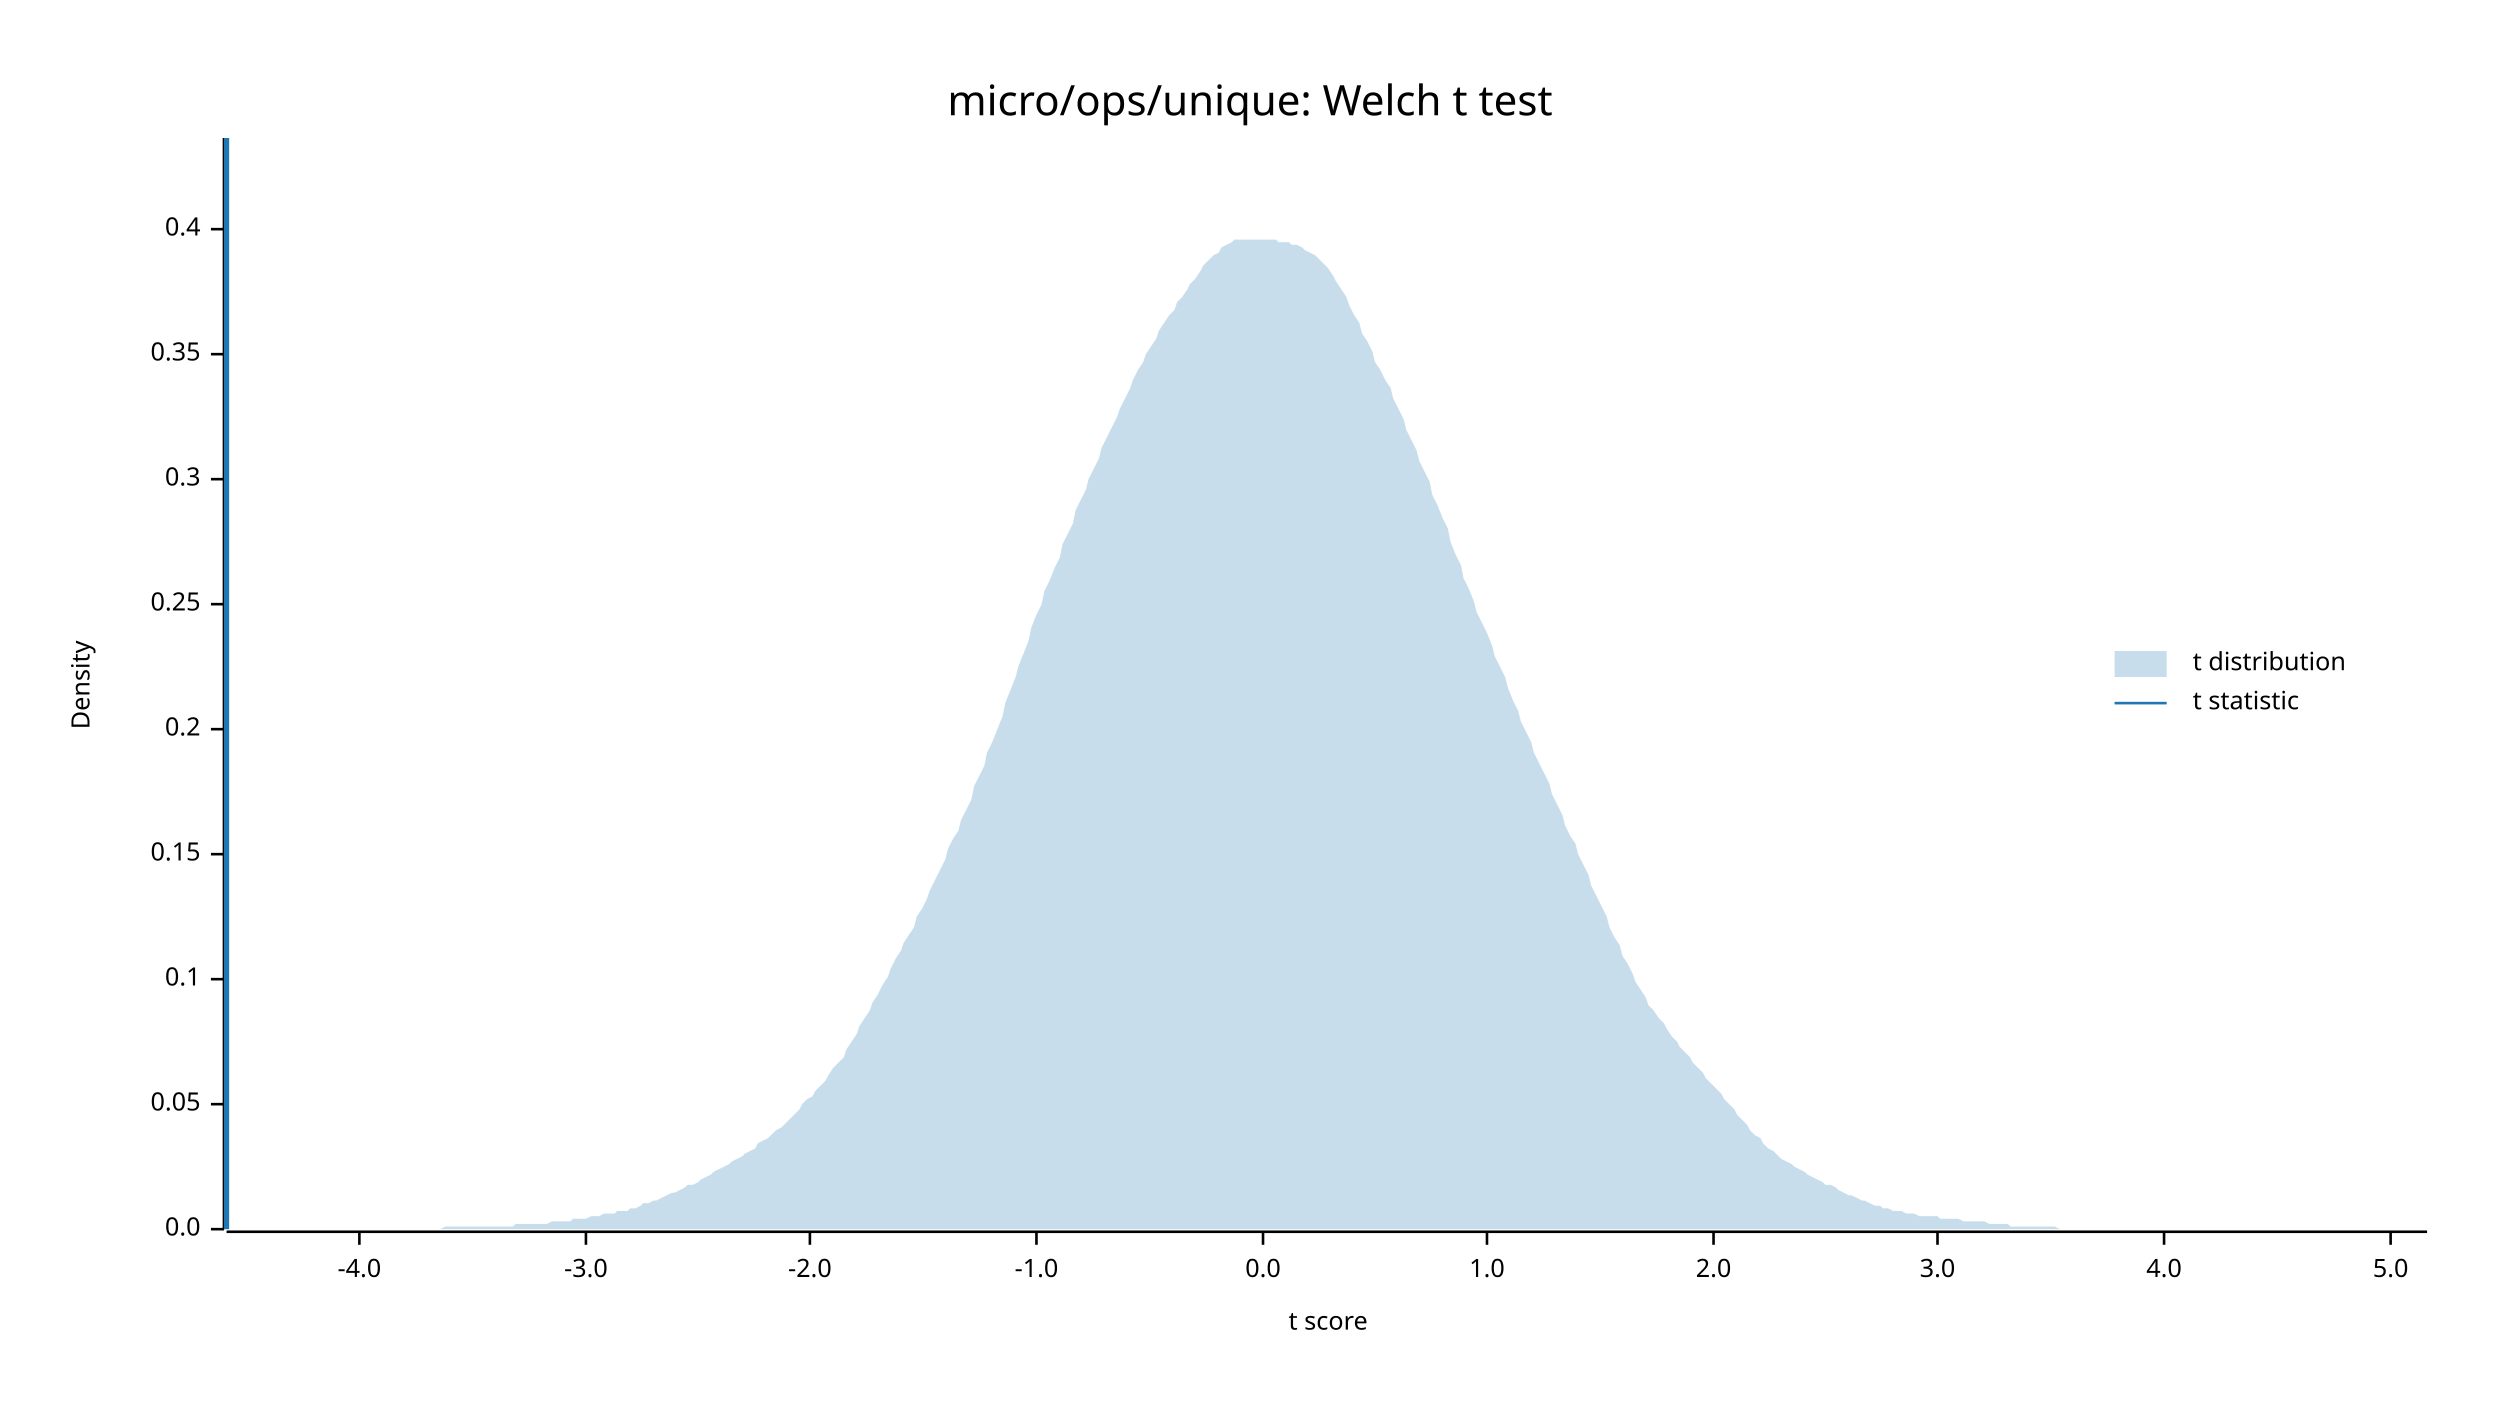
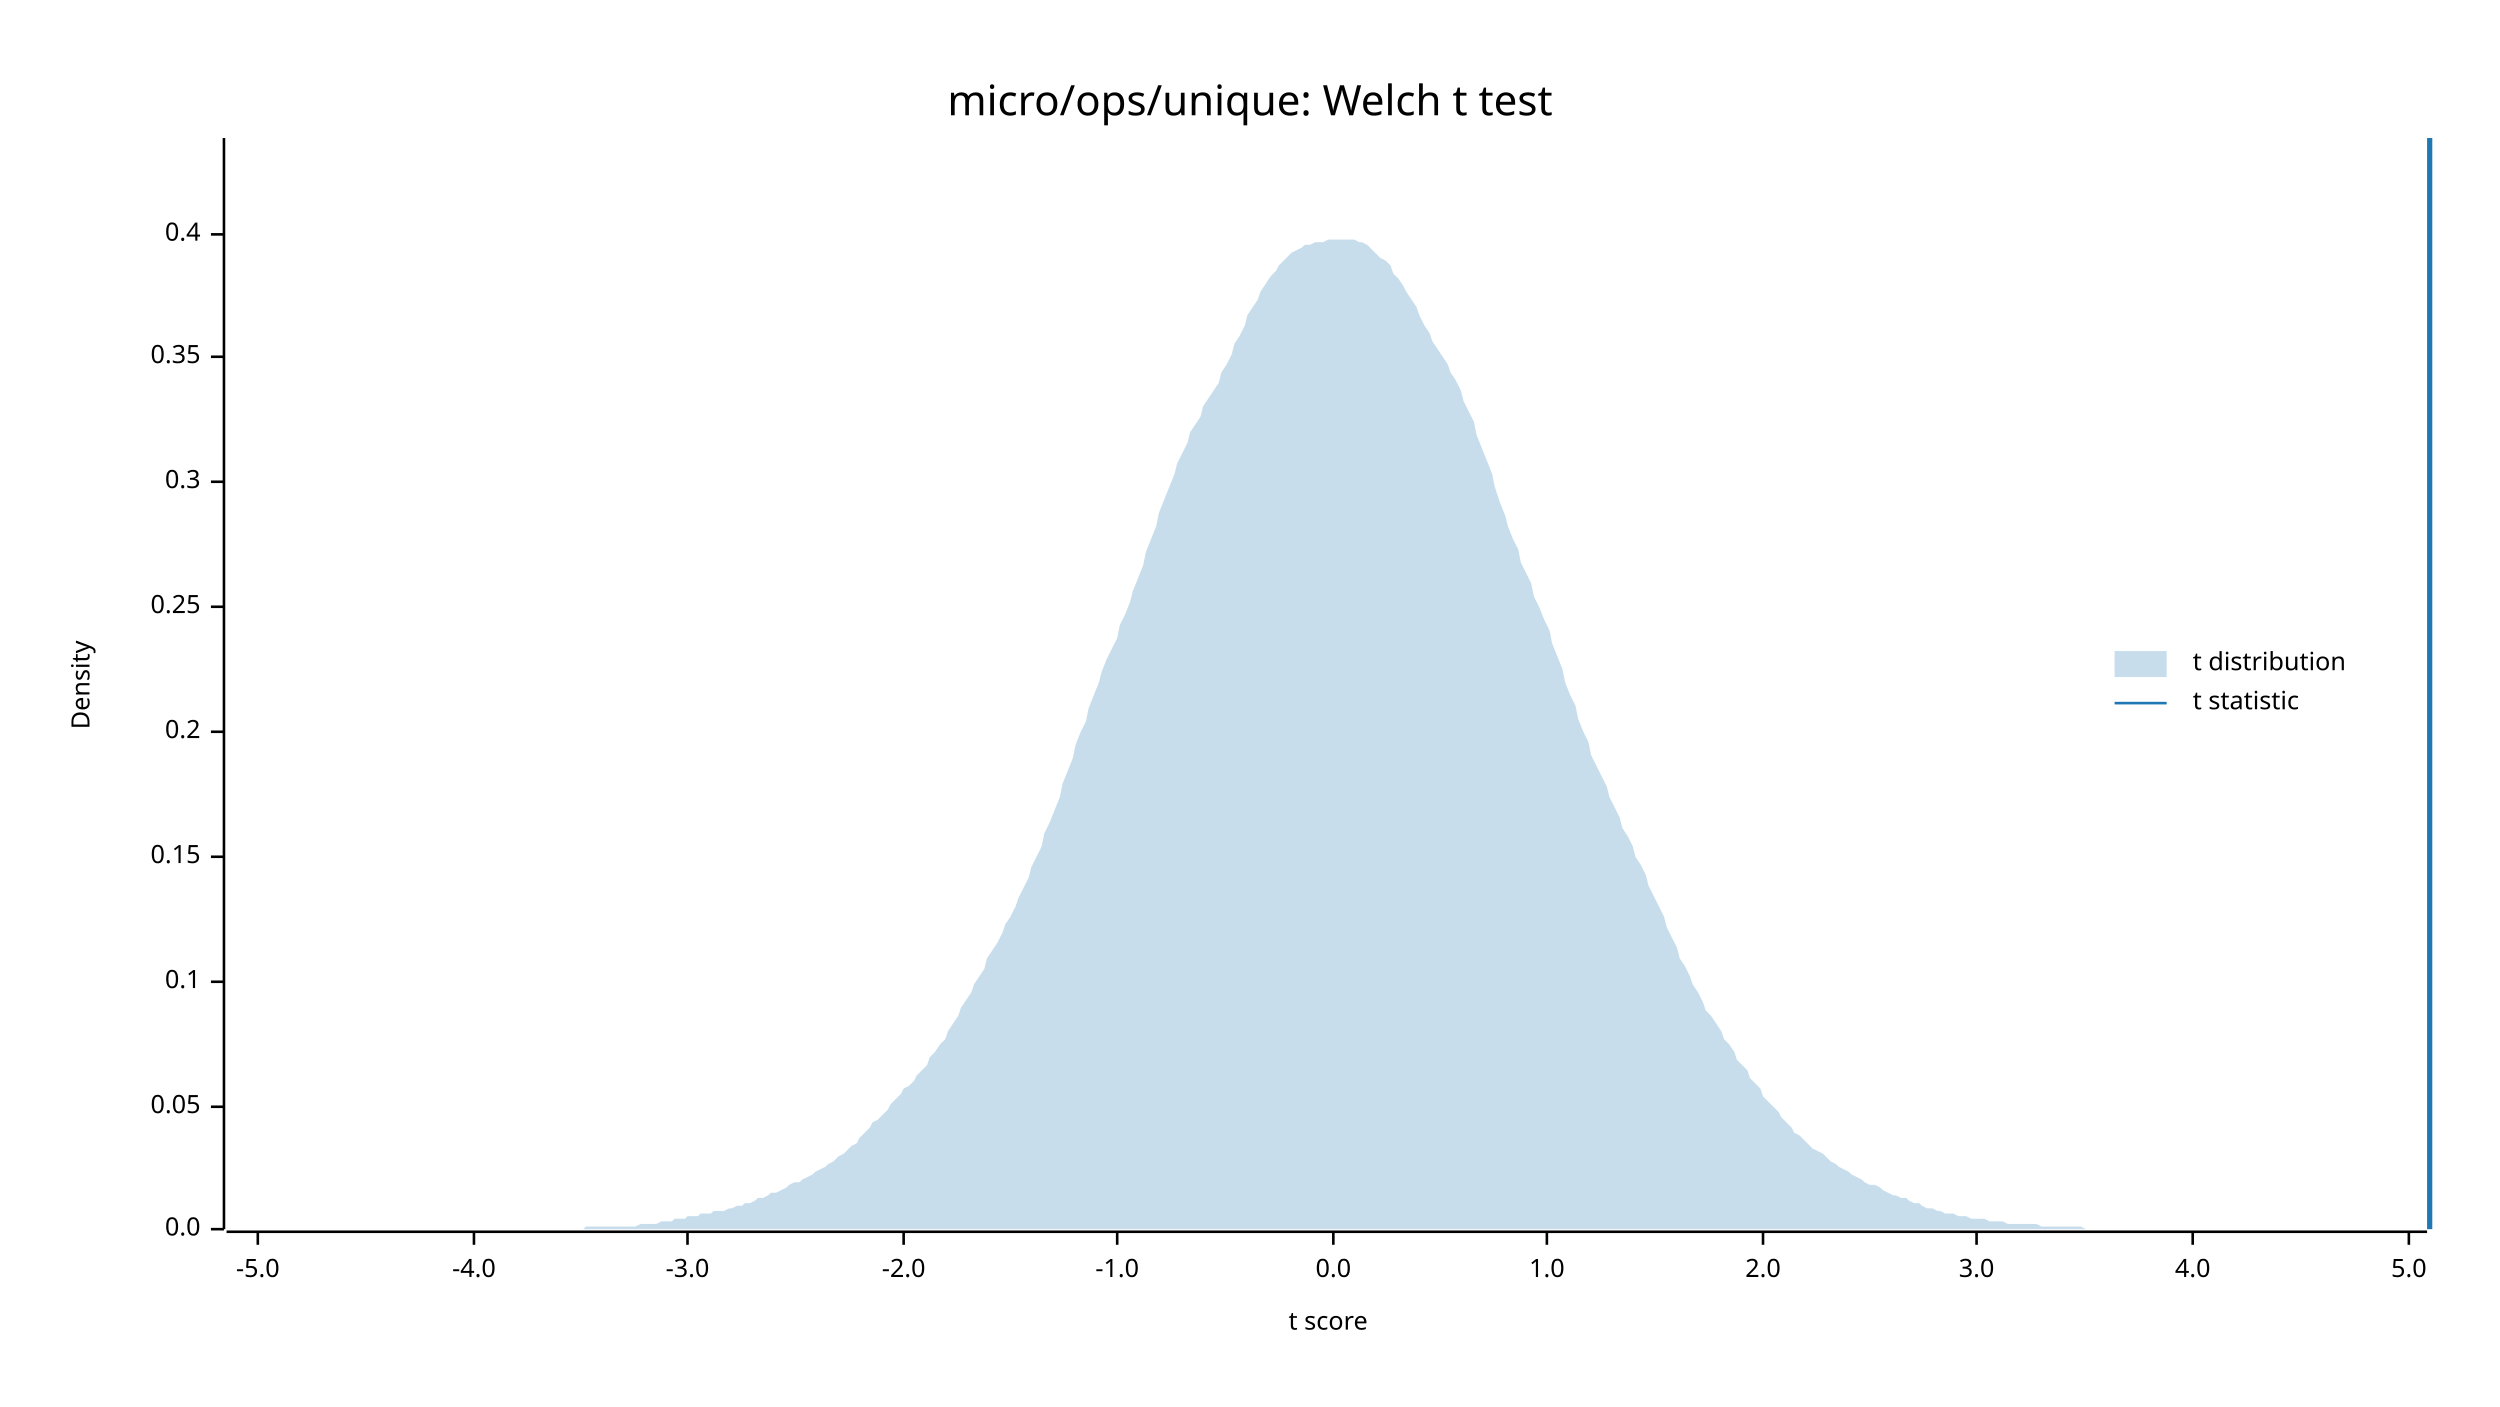
<svg xmlns="http://www.w3.org/2000/svg" width="960" height="540" viewBox="0 0 960 540">
  <text x="480" y="32" dy="0.76em" text-anchor="middle" font-family="sans-serif" font-size="16.129" opacity="1" fill="#000000">
micro/ops/unique: Welch t test
</text>
  <text x="27" y="263" dy="0.76em" text-anchor="middle" font-family="sans-serif" font-size="9.677" opacity="1" fill="#000000" transform="rotate(270, 27, 263)">
Density
</text>
  <text x="510" y="513" dy="-0.5ex" text-anchor="middle" font-family="sans-serif" font-size="9.677" opacity="1" fill="#000000">
t score
</text>
  <polyline fill="none" opacity="1" stroke="#000000" stroke-width="1" points="86,53 86,472 " />
  <text x="77" y="472" dy="0.5ex" text-anchor="end" font-family="sans-serif" font-size="9.677" opacity="1" fill="#000000">
0.0
</text>
  <polyline fill="none" opacity="1" stroke="#000000" stroke-width="1" points="81,472 86,472 " />
-   <text x="77" y="424" dy="0.5ex" text-anchor="end" font-family="sans-serif" font-size="9.677" opacity="1" fill="#000000">
+   <text x="77" y="425" dy="0.5ex" text-anchor="end" font-family="sans-serif" font-size="9.677" opacity="1" fill="#000000">
0.05
</text>
-   <polyline fill="none" opacity="1" stroke="#000000" stroke-width="1" points="81,424 86,424 " />
-   <text x="77" y="376" dy="0.5ex" text-anchor="end" font-family="sans-serif" font-size="9.677" opacity="1" fill="#000000">
+   <polyline fill="none" opacity="1" stroke="#000000" stroke-width="1" points="81,425 86,425 " />
+   <text x="77" y="377" dy="0.5ex" text-anchor="end" font-family="sans-serif" font-size="9.677" opacity="1" fill="#000000">
0.1
</text>
-   <polyline fill="none" opacity="1" stroke="#000000" stroke-width="1" points="81,376 86,376 " />
-   <text x="77" y="328" dy="0.5ex" text-anchor="end" font-family="sans-serif" font-size="9.677" opacity="1" fill="#000000">
+   <polyline fill="none" opacity="1" stroke="#000000" stroke-width="1" points="81,377 86,377 " />
+   <text x="77" y="329" dy="0.5ex" text-anchor="end" font-family="sans-serif" font-size="9.677" opacity="1" fill="#000000">
0.15
</text>
-   <polyline fill="none" opacity="1" stroke="#000000" stroke-width="1" points="81,328 86,328 " />
-   <text x="77" y="280" dy="0.5ex" text-anchor="end" font-family="sans-serif" font-size="9.677" opacity="1" fill="#000000">
+   <polyline fill="none" opacity="1" stroke="#000000" stroke-width="1" points="81,329 86,329 " />
+   <text x="77" y="281" dy="0.5ex" text-anchor="end" font-family="sans-serif" font-size="9.677" opacity="1" fill="#000000">
0.2
</text>
-   <polyline fill="none" opacity="1" stroke="#000000" stroke-width="1" points="81,280 86,280 " />
-   <text x="77" y="232" dy="0.5ex" text-anchor="end" font-family="sans-serif" font-size="9.677" opacity="1" fill="#000000">
+   <polyline fill="none" opacity="1" stroke="#000000" stroke-width="1" points="81,281 86,281 " />
+   <text x="77" y="233" dy="0.5ex" text-anchor="end" font-family="sans-serif" font-size="9.677" opacity="1" fill="#000000">
0.25
</text>
-   <polyline fill="none" opacity="1" stroke="#000000" stroke-width="1" points="81,232 86,232 " />
-   <text x="77" y="184" dy="0.5ex" text-anchor="end" font-family="sans-serif" font-size="9.677" opacity="1" fill="#000000">
+   <polyline fill="none" opacity="1" stroke="#000000" stroke-width="1" points="81,233 86,233 " />
+   <text x="77" y="185" dy="0.5ex" text-anchor="end" font-family="sans-serif" font-size="9.677" opacity="1" fill="#000000">
0.3
</text>
-   <polyline fill="none" opacity="1" stroke="#000000" stroke-width="1" points="81,184 86,184 " />
-   <text x="77" y="136" dy="0.5ex" text-anchor="end" font-family="sans-serif" font-size="9.677" opacity="1" fill="#000000">
+   <polyline fill="none" opacity="1" stroke="#000000" stroke-width="1" points="81,185 86,185 " />
+   <text x="77" y="137" dy="0.5ex" text-anchor="end" font-family="sans-serif" font-size="9.677" opacity="1" fill="#000000">
0.35
</text>
-   <polyline fill="none" opacity="1" stroke="#000000" stroke-width="1" points="81,136 86,136 " />
-   <text x="77" y="88" dy="0.5ex" text-anchor="end" font-family="sans-serif" font-size="9.677" opacity="1" fill="#000000">
+   <polyline fill="none" opacity="1" stroke="#000000" stroke-width="1" points="81,137 86,137 " />
+   <text x="77" y="90" dy="0.5ex" text-anchor="end" font-family="sans-serif" font-size="9.677" opacity="1" fill="#000000">
0.4
</text>
-   <polyline fill="none" opacity="1" stroke="#000000" stroke-width="1" points="81,88 86,88 " />
+   <polyline fill="none" opacity="1" stroke="#000000" stroke-width="1" points="81,90 86,90 " />
  <polyline fill="none" opacity="1" stroke="#000000" stroke-width="1" points="87,473 932,473 " />
-   <text x="138" y="483" dy="0.76em" text-anchor="middle" font-family="sans-serif" font-size="9.677" opacity="1" fill="#000000">
+   <text x="99" y="483" dy="0.76em" text-anchor="middle" font-family="sans-serif" font-size="9.677" opacity="1" fill="#000000">
+ -5.0
+ </text>
+   <polyline fill="none" opacity="1" stroke="#000000" stroke-width="1" points="99,473 99,478 " />
+   <text x="182" y="483" dy="0.76em" text-anchor="middle" font-family="sans-serif" font-size="9.677" opacity="1" fill="#000000">
-4.0
</text>
-   <polyline fill="none" opacity="1" stroke="#000000" stroke-width="1" points="138,473 138,478 " />
-   <text x="225" y="483" dy="0.76em" text-anchor="middle" font-family="sans-serif" font-size="9.677" opacity="1" fill="#000000">
+   <polyline fill="none" opacity="1" stroke="#000000" stroke-width="1" points="182,473 182,478 " />
+   <text x="264" y="483" dy="0.76em" text-anchor="middle" font-family="sans-serif" font-size="9.677" opacity="1" fill="#000000">
-3.0
</text>
-   <polyline fill="none" opacity="1" stroke="#000000" stroke-width="1" points="225,473 225,478 " />
-   <text x="311" y="483" dy="0.76em" text-anchor="middle" font-family="sans-serif" font-size="9.677" opacity="1" fill="#000000">
+   <polyline fill="none" opacity="1" stroke="#000000" stroke-width="1" points="264,473 264,478 " />
+   <text x="347" y="483" dy="0.76em" text-anchor="middle" font-family="sans-serif" font-size="9.677" opacity="1" fill="#000000">
-2.0
</text>
-   <polyline fill="none" opacity="1" stroke="#000000" stroke-width="1" points="311,473 311,478 " />
-   <text x="398" y="483" dy="0.76em" text-anchor="middle" font-family="sans-serif" font-size="9.677" opacity="1" fill="#000000">
+   <polyline fill="none" opacity="1" stroke="#000000" stroke-width="1" points="347,473 347,478 " />
+   <text x="429" y="483" dy="0.76em" text-anchor="middle" font-family="sans-serif" font-size="9.677" opacity="1" fill="#000000">
-1.0
</text>
-   <polyline fill="none" opacity="1" stroke="#000000" stroke-width="1" points="398,473 398,478 " />
-   <text x="485" y="483" dy="0.76em" text-anchor="middle" font-family="sans-serif" font-size="9.677" opacity="1" fill="#000000">
+   <polyline fill="none" opacity="1" stroke="#000000" stroke-width="1" points="429,473 429,478 " />
+   <text x="512" y="483" dy="0.76em" text-anchor="middle" font-family="sans-serif" font-size="9.677" opacity="1" fill="#000000">
0.0
</text>
-   <polyline fill="none" opacity="1" stroke="#000000" stroke-width="1" points="485,473 485,478 " />
-   <text x="571" y="483" dy="0.76em" text-anchor="middle" font-family="sans-serif" font-size="9.677" opacity="1" fill="#000000">
+   <polyline fill="none" opacity="1" stroke="#000000" stroke-width="1" points="512,473 512,478 " />
+   <text x="594" y="483" dy="0.76em" text-anchor="middle" font-family="sans-serif" font-size="9.677" opacity="1" fill="#000000">
1.0
</text>
-   <polyline fill="none" opacity="1" stroke="#000000" stroke-width="1" points="571,473 571,478 " />
-   <text x="658" y="483" dy="0.76em" text-anchor="middle" font-family="sans-serif" font-size="9.677" opacity="1" fill="#000000">
+   <polyline fill="none" opacity="1" stroke="#000000" stroke-width="1" points="594,473 594,478 " />
+   <text x="677" y="483" dy="0.76em" text-anchor="middle" font-family="sans-serif" font-size="9.677" opacity="1" fill="#000000">
2.0
</text>
-   <polyline fill="none" opacity="1" stroke="#000000" stroke-width="1" points="658,473 658,478 " />
-   <text x="744" y="483" dy="0.76em" text-anchor="middle" font-family="sans-serif" font-size="9.677" opacity="1" fill="#000000">
+   <polyline fill="none" opacity="1" stroke="#000000" stroke-width="1" points="677,473 677,478 " />
+   <text x="759" y="483" dy="0.76em" text-anchor="middle" font-family="sans-serif" font-size="9.677" opacity="1" fill="#000000">
3.0
</text>
-   <polyline fill="none" opacity="1" stroke="#000000" stroke-width="1" points="744,473 744,478 " />
-   <text x="831" y="483" dy="0.76em" text-anchor="middle" font-family="sans-serif" font-size="9.677" opacity="1" fill="#000000">
+   <polyline fill="none" opacity="1" stroke="#000000" stroke-width="1" points="759,473 759,478 " />
+   <text x="842" y="483" dy="0.76em" text-anchor="middle" font-family="sans-serif" font-size="9.677" opacity="1" fill="#000000">
4.0
</text>
-   <polyline fill="none" opacity="1" stroke="#000000" stroke-width="1" points="831,473 831,478 " />
-   <text x="918" y="483" dy="0.76em" text-anchor="middle" font-family="sans-serif" font-size="9.677" opacity="1" fill="#000000">
+   <polyline fill="none" opacity="1" stroke="#000000" stroke-width="1" points="842,473 842,478 " />
+   <text x="925" y="483" dy="0.76em" text-anchor="middle" font-family="sans-serif" font-size="9.677" opacity="1" fill="#000000">
5.0
</text>
-   <polyline fill="none" opacity="1" stroke="#000000" stroke-width="1" points="918,473 918,478 " />
-   <polygon opacity="0.25" fill="#1F78B4" points="87,472 88,472 90,472 92,472 93,472 95,472 97,472 98,472 100,472 102,472 103,472 105,472 107,472 109,472 110,472 112,472 114,472 115,472 117,472 119,472 120,472 122,472 124,472 125,472 127,472 129,472 131,472 132,472 134,472 136,472 137,472 139,472 141,472 142,472 144,472 146,472 147,472 149,472 151,472 153,472 154,472 156,472 158,472 159,472 161,472 163,472 164,472 166,472 168,472 169,472 171,471 173,471 175,471 176,471 178,471 180,471 181,471 183,471 185,471 186,471 188,471 190,471 191,471 193,471 195,471 197,471 198,470 200,470 202,470 203,470 205,470 207,470 208,470 210,470 212,469 214,469 215,469 217,469 219,469 220,468 222,468 224,468 225,468 227,467 229,467 230,467 232,466 234,466 236,466 237,465 239,465 241,465 242,464 244,464 246,463 247,462 249,462 251,461 252,461 254,460 256,459 258,458 259,458 261,457 263,456 264,455 266,455 268,454 269,453 271,452 273,451 274,450 276,449 278,448 280,447 281,446 283,445 285,444 286,443 288,442 290,441 291,439 293,438 295,437 296,436 298,434 300,433 302,431 303,430 305,428 307,426 308,424 310,422 312,421 313,419 315,417 317,415 318,413 320,410 322,408 324,406 325,403 327,400 329,397 330,394 332,391 334,388 335,385 337,382 339,378 341,375 342,372 344,368 346,365 347,362 349,359 351,356 352,352 354,349 356,345 357,342 359,338 361,334 363,330 364,326 366,322 368,319 369,315 371,311 373,307 374,302 376,298 378,294 379,289 381,285 383,280 385,275 386,270 388,265 390,260 391,256 393,251 395,246 396,241 398,236 400,232 401,227 403,223 405,218 407,214 408,209 410,205 412,201 413,196 415,192 417,188 418,184 420,180 422,176 423,172 425,168 427,164 429,160 430,157 432,153 434,149 435,146 437,142 439,139 440,136 442,133 444,130 445,127 447,124 449,121 451,119 452,116 454,114 456,111 457,109 459,107 461,104 462,102 464,100 466,98 468,97 469,95 471,94 473,93 474,92 476,92 478,92 479,92 481,92 483,92 484,92 486,92 488,92 490,92 491,93 493,93 495,93 496,94 498,94 500,95 501,96 503,97 505,98 506,99 508,101 510,103 512,106 513,108 515,111 517,114 518,117 520,121 522,124 523,128 525,131 527,135 528,139 530,142 532,146 534,149 535,153 537,157 539,161 540,165 542,169 544,173 545,177 547,181 549,185 550,190 552,194 554,199 556,203 557,208 559,213 561,217 562,222 564,226 566,231 567,235 569,239 571,243 573,248 574,252 576,256 578,260 579,264 581,269 583,273 584,277 586,281 588,285 589,289 591,293 593,297 595,301 596,305 598,309 600,313 601,317 603,321 605,324 606,328 608,332 610,336 611,340 613,344 615,348 617,352 618,356 620,360 622,363 623,367 625,370 627,374 628,377 630,380 632,383 633,386 635,388 637,391 639,393 640,395 642,398 644,400 645,402 647,404 649,406 650,408 652,410 654,412 655,414 657,416 659,418 661,420 662,422 664,424 666,426 667,428 669,430 671,432 672,434 674,436 676,437 677,439 679,441 681,442 683,444 684,445 686,446 688,447 689,448 691,449 693,450 694,451 696,452 698,453 700,454 701,455 703,455 705,456 706,457 708,458 710,459 711,459 713,460 715,461 716,461 718,462 720,463 722,463 723,464 725,464 727,465 728,465 730,465 732,466 733,466 735,466 737,467 738,467 740,467 742,467 744,467 745,468 747,468 749,468 750,468 752,468 754,469 755,469 757,469 759,469 760,469 762,469 764,470 766,470 767,470 769,470 771,470 772,471 774,471 776,471 777,471 779,471 781,471 782,471 784,471 786,471 788,471 789,471 791,472 793,472 794,472 796,472 798,472 799,472 801,472 803,472 804,472 806,472 808,472 810,472 811,472 813,472 815,472 816,472 818,472 820,472 821,472 823,472 825,472 827,472 828,472 830,472 832,472 833,472 835,472 837,472 838,472 840,472 842,472 843,472 845,472 847,472 849,472 850,472 852,472 854,472 855,472 857,472 859,472 860,472 862,472 864,472 865,472 867,472 869,472 871,472 872,472 874,472 876,472 877,472 879,472 881,472 882,472 884,472 886,472 887,472 889,472 891,472 893,472 894,472 896,472 898,472 899,472 901,472 903,472 904,472 906,472 908,472 909,472 911,472 913,472 915,472 916,472 918,472 920,472 921,472 923,472 925,472 926,472 928,472 930,472 932,472 932,472 87,472 " />
-   <polyline fill="none" opacity="1" stroke="#1F78B4" stroke-width="2" points="87,472 87,53 " />
+   <polyline fill="none" opacity="1" stroke="#000000" stroke-width="1" points="925,473 925,478 " />
+   <polygon opacity="0.25" fill="#1F78B4" points="87,472 88,472 90,472 92,472 93,472 95,472 97,472 98,472 100,472 102,472 103,472 105,472 107,472 109,472 110,472 112,472 114,472 115,472 117,472 119,472 120,472 122,472 124,472 125,472 127,472 129,472 131,472 132,472 134,472 136,472 137,472 139,472 141,472 142,472 144,472 146,472 147,472 149,472 151,472 153,472 154,472 156,472 158,472 159,472 161,472 163,472 164,472 166,472 168,472 169,472 171,472 173,472 175,472 176,472 178,472 180,472 181,472 183,472 185,472 186,472 188,472 190,472 191,472 193,472 195,472 197,472 198,472 200,472 202,472 203,472 205,472 207,472 208,472 210,472 212,472 214,472 215,472 217,472 219,472 220,472 222,472 224,472 225,471 227,471 229,471 230,471 232,471 234,471 236,471 237,471 239,471 241,471 242,471 244,471 246,470 247,470 249,470 251,470 252,470 254,469 256,469 258,469 259,468 261,468 263,468 264,467 266,467 268,467 269,466 271,466 273,466 274,465 276,465 278,465 280,464 281,464 283,463 285,463 286,462 288,462 290,461 291,460 293,460 295,459 296,458 298,458 300,457 302,456 303,455 305,454 307,454 308,453 310,452 312,451 313,450 315,449 317,448 318,447 320,446 322,444 324,443 325,442 327,440 329,439 330,437 332,435 334,433 335,431 337,430 339,428 341,426 342,424 344,422 346,420 347,418 349,417 351,415 352,413 354,411 356,409 357,406 359,404 361,401 363,399 364,396 366,393 368,390 369,387 371,384 373,381 374,378 376,375 378,372 379,368 381,365 383,362 385,358 386,355 388,352 390,348 391,345 393,341 395,337 396,333 398,329 400,325 401,320 403,316 405,311 407,306 408,301 410,296 412,291 413,286 415,281 417,277 418,272 420,267 422,262 423,258 425,253 427,249 429,245 430,240 432,236 434,231 435,227 437,222 439,217 440,212 442,207 444,202 445,197 447,192 449,187 451,182 452,178 454,174 456,170 457,166 459,163 461,160 462,156 464,153 466,150 468,147 469,143 471,140 473,136 474,132 476,129 478,125 479,121 481,118 483,115 484,112 486,109 488,106 490,104 491,102 493,100 495,98 496,97 498,96 500,95 501,94 503,94 505,93 506,93 508,93 510,92 512,92 513,92 515,92 517,92 518,92 520,92 522,93 523,93 525,94 527,96 528,97 530,99 532,100 534,102 535,105 537,107 539,110 540,112 542,115 544,118 545,121 547,125 549,128 550,131 552,134 554,137 556,140 557,143 559,146 561,150 562,154 564,158 566,162 567,167 569,172 571,177 573,182 574,187 576,193 578,198 579,202 581,207 583,211 584,216 586,220 588,224 589,229 591,233 593,238 595,242 596,247 598,252 600,257 601,262 603,267 605,271 606,276 608,281 610,285 611,290 613,294 615,298 617,302 618,306 620,310 622,314 623,318 625,321 627,325 628,329 630,332 632,336 633,340 635,344 637,348 639,352 640,356 642,360 644,364 645,368 647,371 649,375 650,378 652,381 654,385 655,388 657,390 659,393 661,396 662,399 664,401 666,404 667,407 669,409 671,411 672,414 674,416 676,418 677,421 679,423 681,425 683,427 684,429 686,431 688,433 689,435 691,436 693,438 694,439 696,441 698,442 700,443 701,444 703,446 705,447 706,448 708,449 710,450 711,451 713,452 715,453 716,454 718,455 720,455 722,456 723,457 725,458 727,459 728,459 730,460 732,460 733,461 735,462 737,462 738,463 740,464 742,464 744,465 745,465 747,466 749,466 750,466 752,467 754,467 755,467 757,468 759,468 760,468 762,468 764,469 766,469 767,469 769,469 771,470 772,470 774,470 776,470 777,470 779,470 781,470 782,470 784,471 786,471 788,471 789,471 791,471 793,471 794,471 796,471 798,471 799,471 801,472 803,472 804,472 806,472 808,472 810,472 811,472 813,472 815,472 816,472 818,472 820,472 821,472 823,472 825,472 827,472 828,472 830,472 832,472 833,472 835,472 837,472 838,472 840,472 842,472 843,472 845,472 847,472 849,472 850,472 852,472 854,472 855,472 857,472 859,472 860,472 862,472 864,472 865,472 867,472 869,472 871,472 872,472 874,472 876,472 877,472 879,472 881,472 882,472 884,472 886,472 887,472 889,472 891,472 893,472 894,472 896,472 898,472 899,472 901,472 903,472 904,472 906,472 908,472 909,472 911,472 913,472 915,472 916,472 918,472 920,472 921,472 923,472 925,472 926,472 928,472 930,472 932,472 932,472 87,472 " />
+   <polyline fill="none" opacity="1" stroke="#1F78B4" stroke-width="2" points="933,472 933,53 " />
  <text x="842" y="250" dy="0.76em" text-anchor="start" font-family="sans-serif" font-size="9.677" opacity="1" fill="#000000">
t distribution
</text>
  <text x="842" y="265" dy="0.76em" text-anchor="start" font-family="sans-serif" font-size="9.677" opacity="1" fill="#000000">
t statistic
</text>
  <rect x="812" y="250" width="20" height="10" opacity="0.25" fill="#1F78B4" stroke="none" />
  <polyline fill="none" opacity="1" stroke="#1F78B4" stroke-width="1" points="812,270 832,270 " />
</svg>
